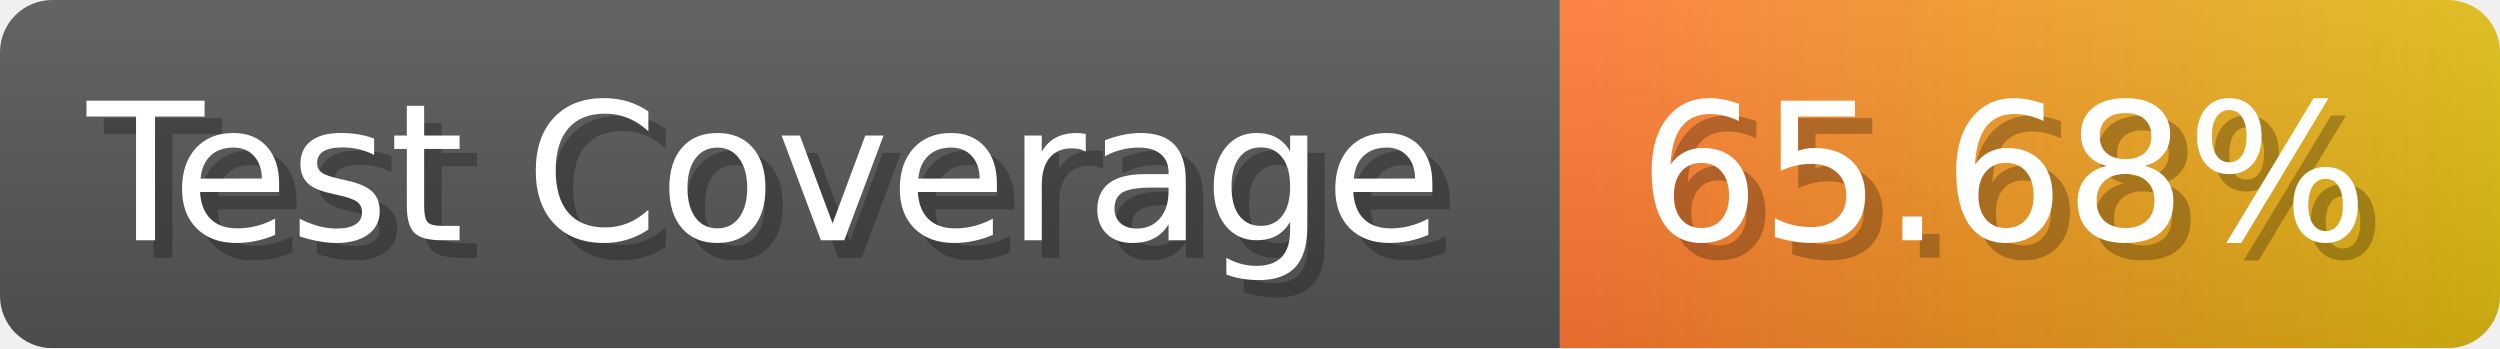
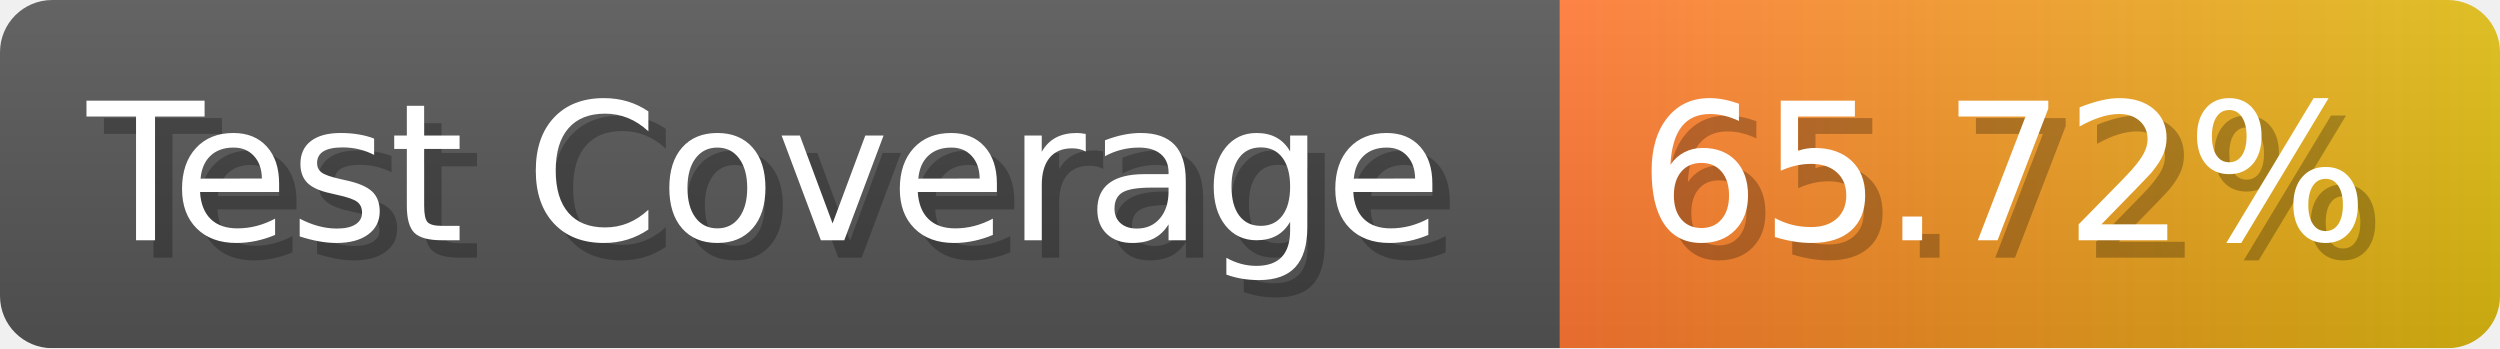
- <svg xmlns="http://www.w3.org/2000/svg" width="143.6" height="20" viewBox="0 0 1436 200" role="img" aria-label="Test Coverage: 65.68%">
+ <svg xmlns="http://www.w3.org/2000/svg" width="143.6" height="20" viewBox="0 0 1436 200" role="img" aria-label="Test Coverage: 65.72%">
  <linearGradient id="a" x2="0" y2="100%">
    <stop offset="0" stop-opacity=".1" stop-color="#EEE" />
    <stop offset="1" stop-opacity=".1" />
  </linearGradient>
  <mask id="m">
    <rect width="1436" height="200" rx="30" fill="#FFF" />
  </mask>
  <g mask="url(#m)">
    <rect width="896" height="200" fill="#555" />
    <rect width="540" height="200" fill="url(#x)" x="896" />
    <rect width="1436" height="200" fill="url(#a)" />
  </g>
  <g aria-hidden="true" fill="#fff" text-anchor="start" font-family="Verdana,DejaVu Sans,sans-serif" font-size="110">
    <text x="60" y="148" textLength="796" fill="#000" opacity="0.25">Test Coverage</text>
    <text x="50" y="138" textLength="796">Test Coverage</text>
-     <text x="951" y="148" textLength="440" fill="#000" opacity="0.25">65.68%</text>
-     <text x="941" y="138" textLength="440">65.68%</text>
+     <text x="951" y="148" textLength="440" fill="#000" opacity="0.25">65.72%</text>
+     <text x="941" y="138" textLength="440">65.72%</text>
  </g>
  <linearGradient id="x" x1="0%" y1="0%" x2="100%" y2="0%">
    <stop offset="0%" style="stop-color:#F73" />
    <stop offset="100%" style="stop-color:#DB1" />
  </linearGradient>
</svg>
